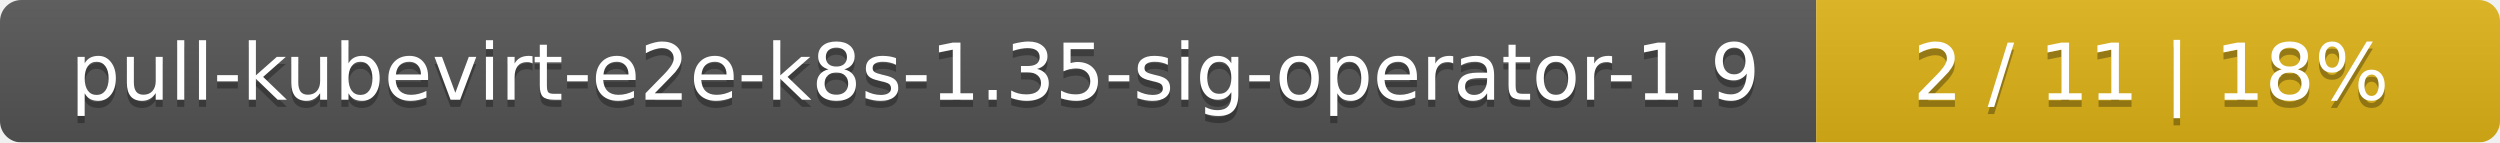
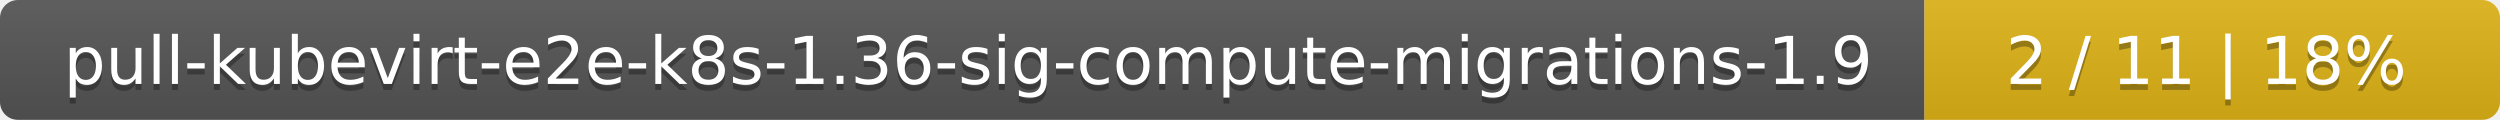
- <svg xmlns="http://www.w3.org/2000/svg" width="351" height="20">
+ <svg xmlns="http://www.w3.org/2000/svg" width="417" height="20">
  <linearGradient id="smooth" x2="0" y2="100%">
    <stop offset="0" stop-color="#bbb" stop-opacity=".1" />
    <stop offset="1" stop-opacity=".1" />
  </linearGradient>
  <mask id="round">
-     <rect width="351" height="20" rx="3" fill="#fff" />
+     <rect width="417" height="20" rx="3" fill="#fff" />
  </mask>
  <g mask="url(#round)">
-     <rect width="255" height="20" fill="#555" />
-     <rect x="255" width="96" height="20" fill="#dfb317" />
-     <rect width="351" height="20" fill="url(#smooth)" />
+     <rect width="321" height="20" fill="#555" />
+     <rect x="321" width="96" height="20" fill="#dfb317" />
+     <rect width="417" height="20" fill="url(#smooth)" />
  </g>
  <g fill="#fff" text-anchor="middle" font-family="DejaVu Sans,Verdana,Geneva,sans-serif" font-size="11">
-     <text x="128.5" y="15" fill="#010101" fill-opacity=".3">pull-kubevirt-e2e-k8s-1.35-sig-operator-1.9</text>
-     <text x="128.5" y="14">pull-kubevirt-e2e-k8s-1.35-sig-operator-1.9</text>
-     <text x="302" y="15" fill="#010101" fill-opacity=".3">2 / 11    |    18%</text>
-     <text x="302" y="14">2 / 11    |    18%</text>
+     <text x="161.5" y="15" fill="#010101" fill-opacity=".3">pull-kubevirt-e2e-k8s-1.36-sig-compute-migrations-1.9</text>
+     <text x="161.5" y="14">pull-kubevirt-e2e-k8s-1.36-sig-compute-migrations-1.9</text>
+     <text x="368" y="15" fill="#010101" fill-opacity=".3">2 / 11    |    18%</text>
+     <text x="368" y="14">2 / 11    |    18%</text>
  </g>
</svg>
